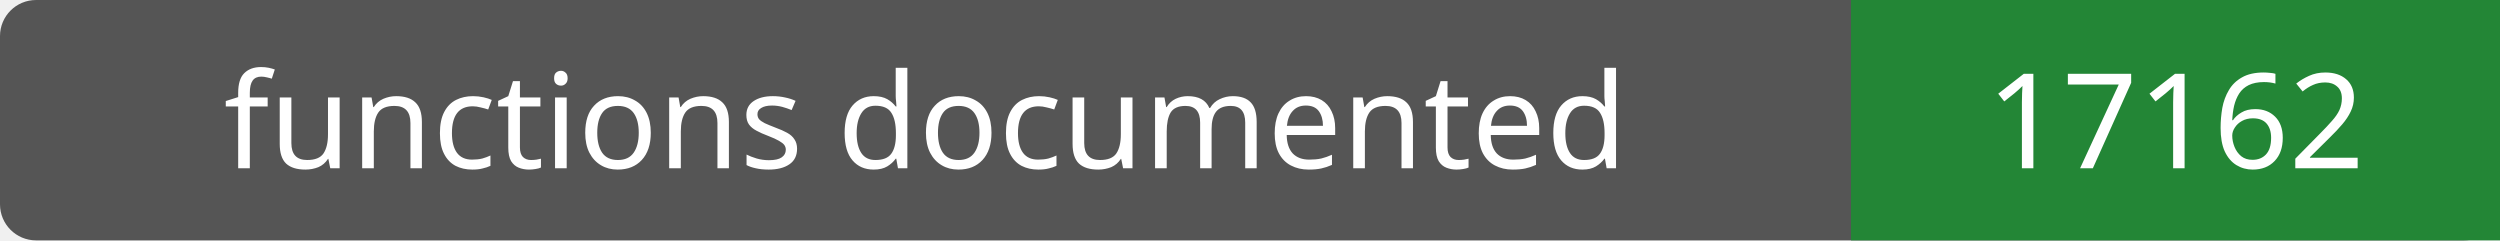
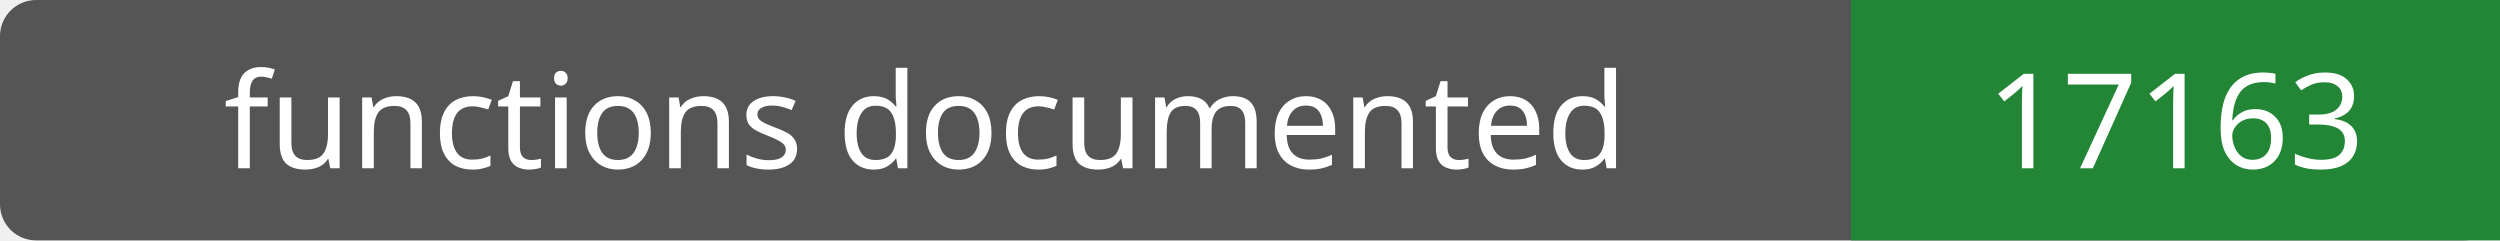
- <svg xmlns="http://www.w3.org/2000/svg" width="208" height="20" role="img" aria-label="functions documented: 17162">
+ <svg xmlns="http://www.w3.org/2000/svg" width="208" height="20" role="img" aria-label="functions documented: 17163">
  <rect width="208" height="20" rx="3" fill="#555" />
  <path fill="#238636" d="M154 0h54v20H154z" />
  <g fill="#fff" text-anchor="middle" font-family="Verdana,sans-serif" font-size="11">
    <text x="77.0" y="14">functions documented</text>
-     <text x="181.0" y="14">17162</text>
+     <text x="181.0" y="14">17163</text>
  </g>
</svg>
